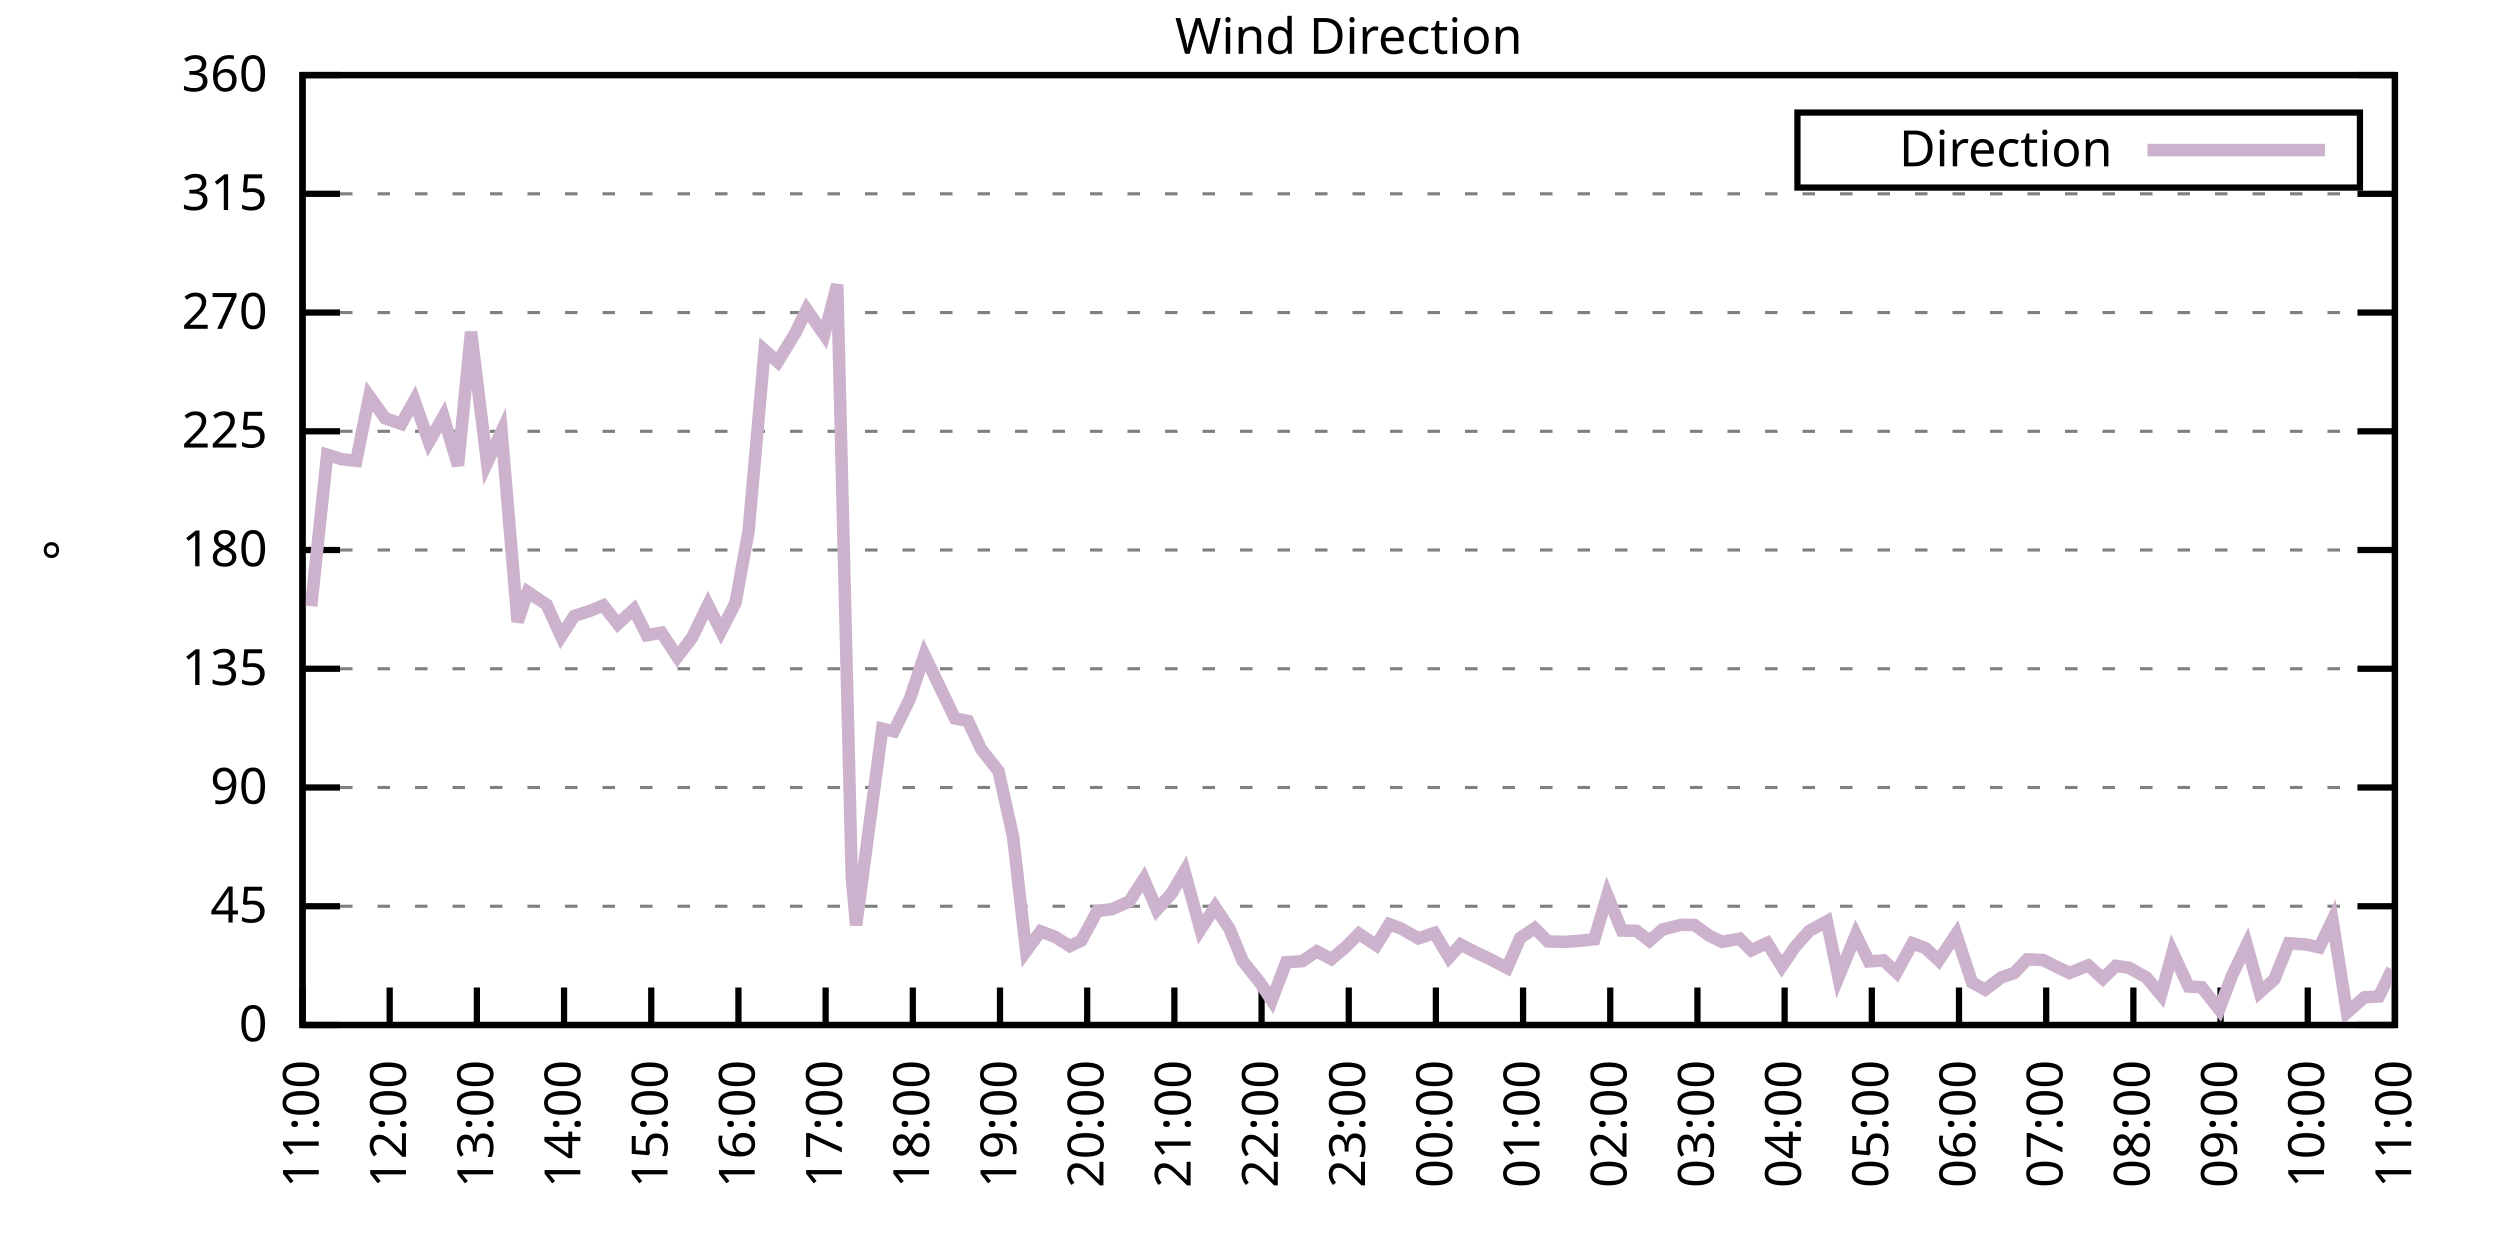
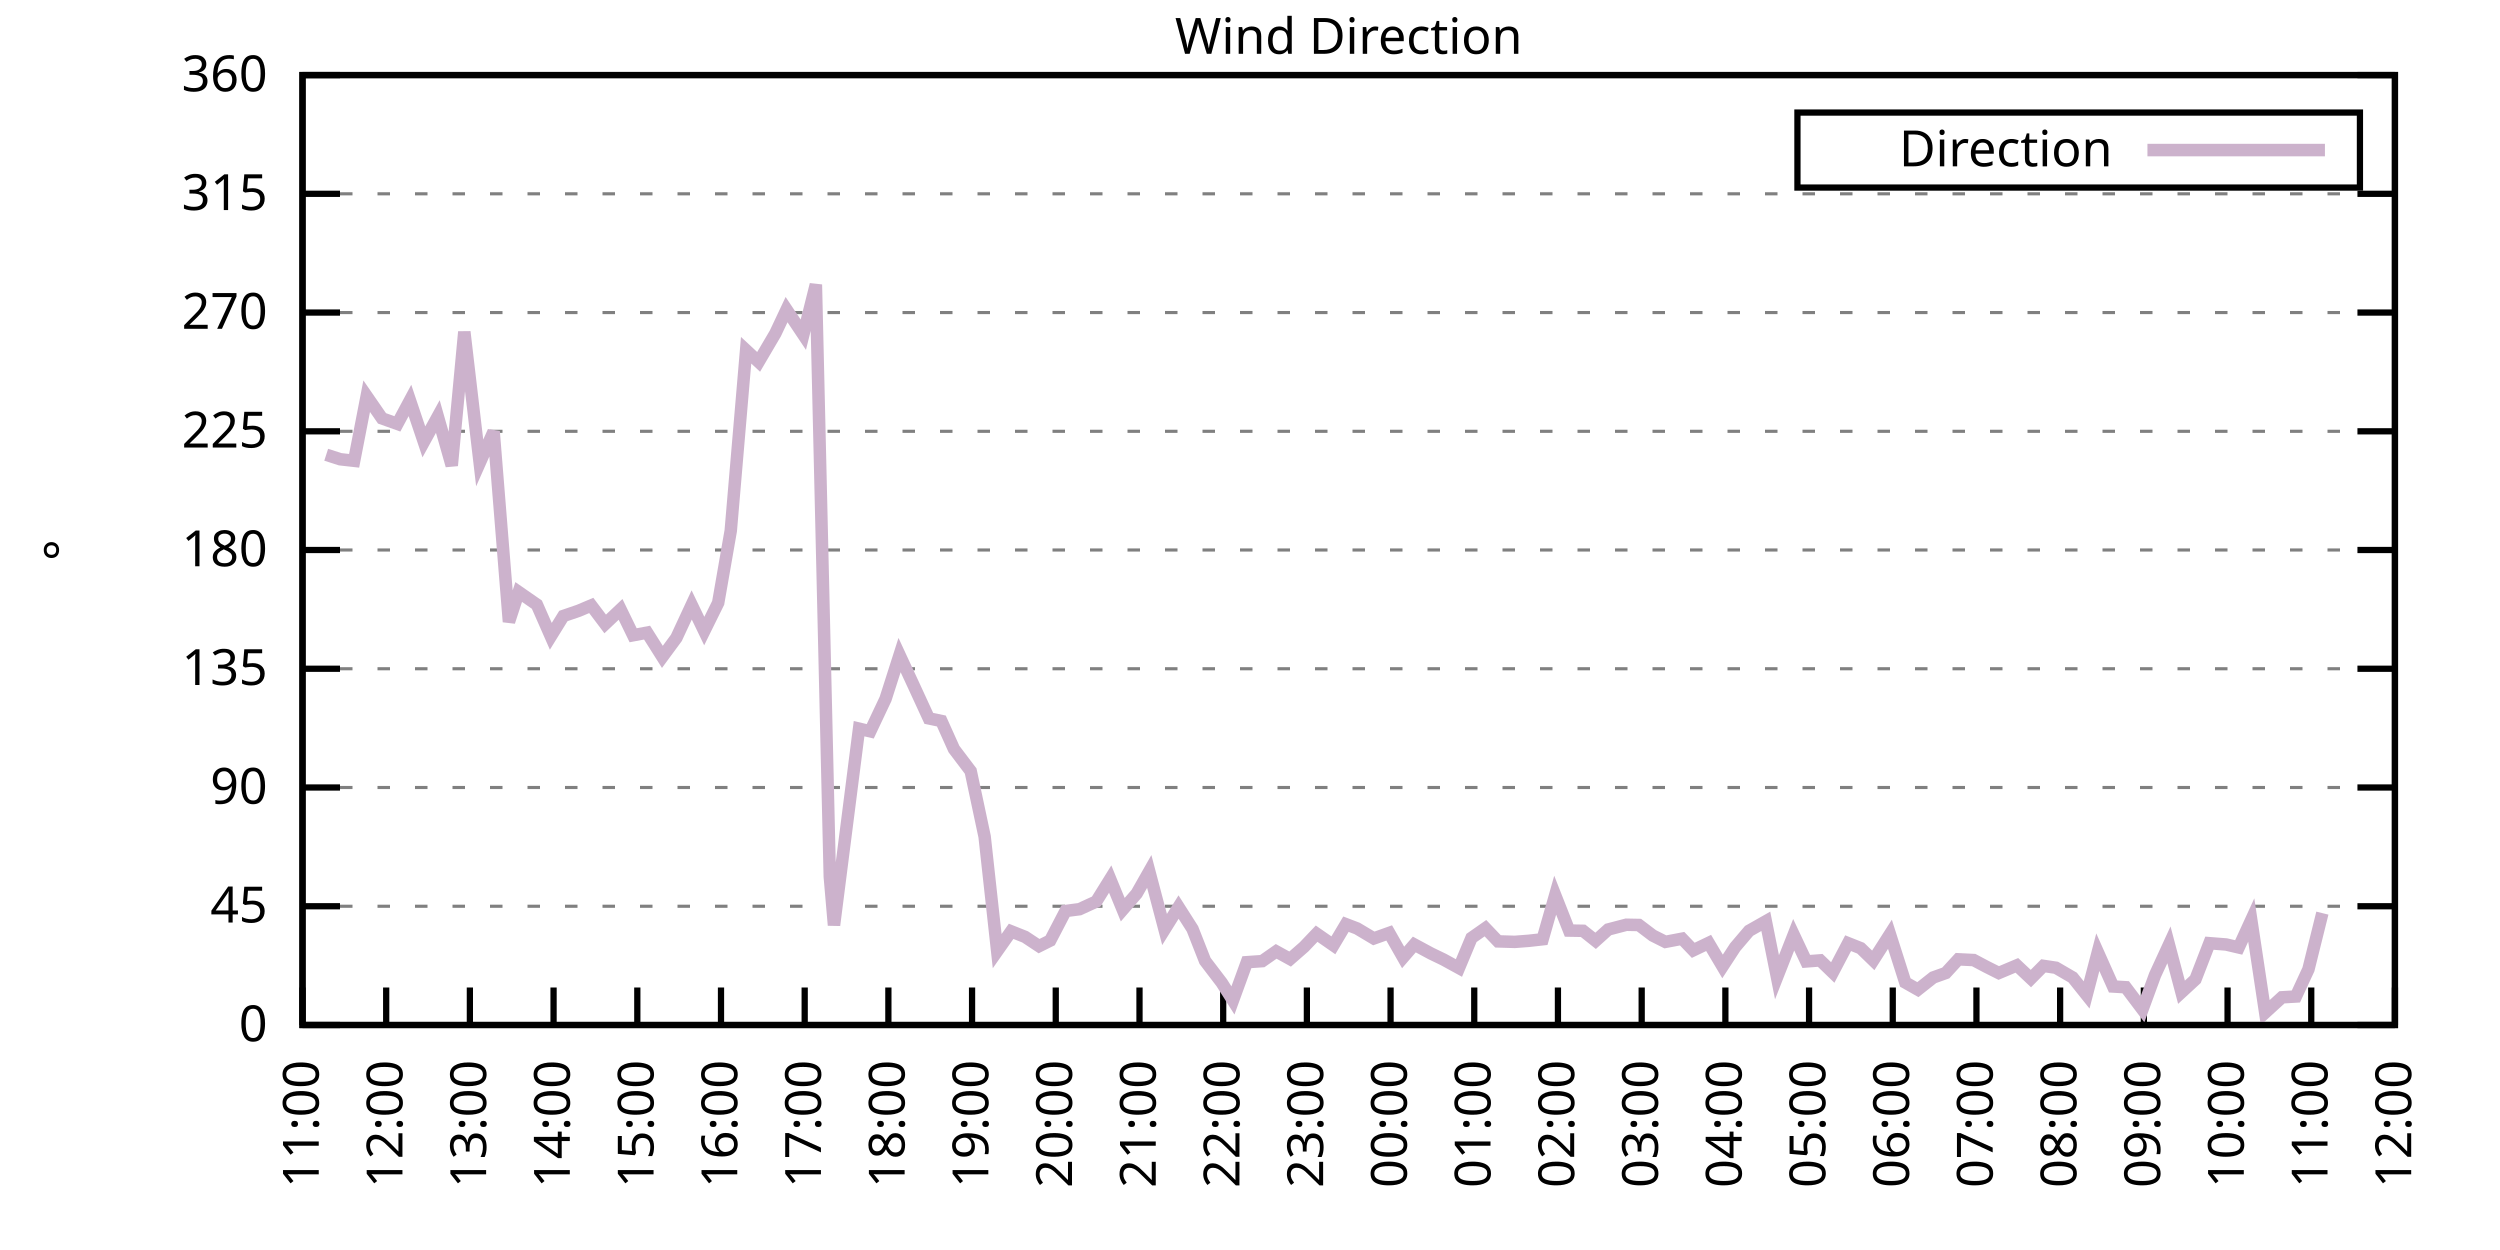
<svg xmlns="http://www.w3.org/2000/svg" xmlns:xlink="http://www.w3.org/1999/xlink" width="400" height="200" viewBox="0 0 400 200">
  <g id="gnuplot_canvas">
    <rect x="0" y="0" width="400" height="200" fill="none" />
    <defs>
      <circle id="gpDot" r="0.5" stroke-width="0.5" stroke="currentColor" />
      <path id="gpPt0" stroke-width="0.333" stroke="currentColor" d="M-1,0 h2 M0,-1 v2" />
      <path id="gpPt1" stroke-width="0.333" stroke="currentColor" d="M-1,-1 L1,1 M1,-1 L-1,1" />
      <path id="gpPt2" stroke-width="0.333" stroke="currentColor" d="M-1,0 L1,0 M0,-1 L0,1 M-1,-1 L1,1 M-1,1 L1,-1" />
      <rect id="gpPt3" stroke-width="0.333" stroke="currentColor" x="-1" y="-1" width="2" height="2" />
      <rect id="gpPt4" stroke-width="0.333" stroke="currentColor" fill="currentColor" x="-1" y="-1" width="2" height="2" />
      <circle id="gpPt5" stroke-width="0.333" stroke="currentColor" cx="0" cy="0" r="1" />
      <use xlink:href="#gpPt5" id="gpPt6" fill="currentColor" stroke="none" />
      <path id="gpPt7" stroke-width="0.333" stroke="currentColor" d="M0,-1.33 L-1.33,0.67 L1.33,0.67 z" />
      <use xlink:href="#gpPt7" id="gpPt8" fill="currentColor" stroke="none" />
      <use xlink:href="#gpPt7" id="gpPt9" stroke="currentColor" transform="rotate(180)" />
      <use xlink:href="#gpPt9" id="gpPt10" fill="currentColor" stroke="none" />
      <use xlink:href="#gpPt3" id="gpPt11" stroke="currentColor" transform="rotate(45)" />
      <use xlink:href="#gpPt11" id="gpPt12" fill="currentColor" stroke="none" />
      <path id="gpPt13" stroke-width="0.333" stroke="currentColor" d="M0,1.330 L1.265,0.411 L0.782,-1.067 L-0.782,-1.076 L-1.265,0.411 z" />
      <use xlink:href="#gpPt13" id="gpPt14" fill="currentColor" stroke="none" />
      <filter id="textbox" filterUnits="objectBoundingBox" x="0" y="0" height="1" width="1">
        <feFlood flood-color="white" flood-opacity="1" result="bgnd" />
        <feComposite in="SourceGraphic" in2="bgnd" operator="atop" />
      </filter>
      <filter id="greybox" filterUnits="objectBoundingBox" x="0" y="0" height="1" width="1">
        <feFlood flood-color="lightgrey" flood-opacity="1" result="grey" />
        <feComposite in="SourceGraphic" in2="grey" operator="atop" />
      </filter>
    </defs>
    <g fill="none" color="white" stroke="currentColor" stroke-width="1.00" stroke-linecap="butt" stroke-linejoin="miter">
</g>
    <g fill="none" color="black" stroke="currentColor" stroke-width="1.00" stroke-linecap="butt" stroke-linejoin="miter">
      <g stroke="none" shape-rendering="crispEdges">
        <polygon fill="rgb(255, 255, 255)" points="48.40,164.00 383.18,164.00 383.18,12.02 48.40,12.02 " />
      </g>
    </g>
    <g fill="none" color="black" stroke="currentColor" stroke-width="1.00" stroke-linecap="butt" stroke-linejoin="miter">
</g>
    <g fill="none" color="black" stroke="black" stroke-width="0.50" stroke-linecap="butt" stroke-linejoin="miter">
</g>
    <g fill="none" color="gray" stroke="currentColor" stroke-width="0.50" stroke-linecap="butt" stroke-linejoin="miter">
      <path stroke="gray" stroke-dasharray="2,4" class="gridline" d="M48.40,164.00 L383.19,164.00  " />
    </g>
    <g fill="none" color="gray" stroke="gray" stroke-width="1.00" stroke-linecap="butt" stroke-linejoin="miter">
</g>
    <g fill="none" color="black" stroke="currentColor" stroke-width="1.00" stroke-linecap="butt" stroke-linejoin="miter">
      <path stroke="black" d="M48.40,164.00 L54.40,164.00 M383.19,164.00 L377.19,164.00  " />
      <g transform="translate(42.80,166.60)" stroke="none" fill="black" font-family="Sans" font-size="8.00" text-anchor="end">
        <text>
          <tspan font-family="Sans"> 0</tspan>
        </text>
      </g>
    </g>
    <g fill="none" color="black" stroke="currentColor" stroke-width="1.00" stroke-linecap="butt" stroke-linejoin="miter">
</g>
    <g fill="none" color="black" stroke="black" stroke-width="0.50" stroke-linecap="butt" stroke-linejoin="miter">
</g>
    <g fill="none" color="gray" stroke="currentColor" stroke-width="0.50" stroke-linecap="butt" stroke-linejoin="miter">
      <path stroke="gray" stroke-dasharray="2,4" class="gridline" d="M48.40,145.00 L383.19,145.00  " />
    </g>
    <g fill="none" color="gray" stroke="gray" stroke-width="1.00" stroke-linecap="butt" stroke-linejoin="miter">
</g>
    <g fill="none" color="black" stroke="currentColor" stroke-width="1.00" stroke-linecap="butt" stroke-linejoin="miter">
      <path stroke="black" d="M48.40,145.00 L54.40,145.00 M383.19,145.00 L377.19,145.00  " />
      <g transform="translate(42.80,147.60)" stroke="none" fill="black" font-family="Sans" font-size="8.00" text-anchor="end">
        <text>
          <tspan font-family="Sans"> 45</tspan>
        </text>
      </g>
    </g>
    <g fill="none" color="black" stroke="currentColor" stroke-width="1.00" stroke-linecap="butt" stroke-linejoin="miter">
</g>
    <g fill="none" color="black" stroke="black" stroke-width="0.50" stroke-linecap="butt" stroke-linejoin="miter">
</g>
    <g fill="none" color="gray" stroke="currentColor" stroke-width="0.50" stroke-linecap="butt" stroke-linejoin="miter">
      <path stroke="gray" stroke-dasharray="2,4" class="gridline" d="M48.40,126.00 L383.19,126.00  " />
    </g>
    <g fill="none" color="gray" stroke="gray" stroke-width="1.00" stroke-linecap="butt" stroke-linejoin="miter">
</g>
    <g fill="none" color="black" stroke="currentColor" stroke-width="1.00" stroke-linecap="butt" stroke-linejoin="miter">
      <path stroke="black" d="M48.40,126.00 L54.40,126.00 M383.19,126.00 L377.19,126.00  " />
      <g transform="translate(42.80,128.60)" stroke="none" fill="black" font-family="Sans" font-size="8.00" text-anchor="end">
        <text>
          <tspan font-family="Sans"> 90</tspan>
        </text>
      </g>
    </g>
    <g fill="none" color="black" stroke="currentColor" stroke-width="1.00" stroke-linecap="butt" stroke-linejoin="miter">
</g>
    <g fill="none" color="black" stroke="black" stroke-width="0.50" stroke-linecap="butt" stroke-linejoin="miter">
</g>
    <g fill="none" color="gray" stroke="currentColor" stroke-width="0.50" stroke-linecap="butt" stroke-linejoin="miter">
      <path stroke="gray" stroke-dasharray="2,4" class="gridline" d="M48.40,107.00 L383.19,107.00  " />
    </g>
    <g fill="none" color="gray" stroke="gray" stroke-width="1.00" stroke-linecap="butt" stroke-linejoin="miter">
</g>
    <g fill="none" color="black" stroke="currentColor" stroke-width="1.00" stroke-linecap="butt" stroke-linejoin="miter">
      <path stroke="black" d="M48.40,107.00 L54.40,107.00 M383.19,107.00 L377.19,107.00  " />
      <g transform="translate(42.80,109.60)" stroke="none" fill="black" font-family="Sans" font-size="8.00" text-anchor="end">
        <text>
          <tspan font-family="Sans"> 135</tspan>
        </text>
      </g>
    </g>
    <g fill="none" color="black" stroke="currentColor" stroke-width="1.00" stroke-linecap="butt" stroke-linejoin="miter">
</g>
    <g fill="none" color="black" stroke="black" stroke-width="0.50" stroke-linecap="butt" stroke-linejoin="miter">
</g>
    <g fill="none" color="gray" stroke="currentColor" stroke-width="0.50" stroke-linecap="butt" stroke-linejoin="miter">
      <path stroke="gray" stroke-dasharray="2,4" class="gridline" d="M48.40,88.00 L383.19,88.00  " />
    </g>
    <g fill="none" color="gray" stroke="gray" stroke-width="1.00" stroke-linecap="butt" stroke-linejoin="miter">
</g>
    <g fill="none" color="black" stroke="currentColor" stroke-width="1.00" stroke-linecap="butt" stroke-linejoin="miter">
      <path stroke="black" d="M48.40,88.00 L54.40,88.00 M383.19,88.00 L377.19,88.00  " />
      <g transform="translate(42.80,90.60)" stroke="none" fill="black" font-family="Sans" font-size="8.00" text-anchor="end">
        <text>
          <tspan font-family="Sans"> 180</tspan>
        </text>
      </g>
    </g>
    <g fill="none" color="black" stroke="currentColor" stroke-width="1.00" stroke-linecap="butt" stroke-linejoin="miter">
</g>
    <g fill="none" color="black" stroke="black" stroke-width="0.50" stroke-linecap="butt" stroke-linejoin="miter">
</g>
    <g fill="none" color="gray" stroke="currentColor" stroke-width="0.50" stroke-linecap="butt" stroke-linejoin="miter">
      <path stroke="gray" stroke-dasharray="2,4" class="gridline" d="M48.40,69.01 L383.19,69.01  " />
    </g>
    <g fill="none" color="gray" stroke="gray" stroke-width="1.00" stroke-linecap="butt" stroke-linejoin="miter">
</g>
    <g fill="none" color="black" stroke="currentColor" stroke-width="1.00" stroke-linecap="butt" stroke-linejoin="miter">
      <path stroke="black" d="M48.40,69.01 L54.40,69.01 M383.19,69.01 L377.19,69.01  " />
      <g transform="translate(42.80,71.61)" stroke="none" fill="black" font-family="Sans" font-size="8.00" text-anchor="end">
        <text>
          <tspan font-family="Sans"> 225</tspan>
        </text>
      </g>
    </g>
    <g fill="none" color="black" stroke="currentColor" stroke-width="1.00" stroke-linecap="butt" stroke-linejoin="miter">
</g>
    <g fill="none" color="black" stroke="black" stroke-width="0.50" stroke-linecap="butt" stroke-linejoin="miter">
</g>
    <g fill="none" color="gray" stroke="currentColor" stroke-width="0.50" stroke-linecap="butt" stroke-linejoin="miter">
      <path stroke="gray" stroke-dasharray="2,4" class="gridline" d="M48.40,50.01 L383.19,50.01  " />
    </g>
    <g fill="none" color="gray" stroke="gray" stroke-width="1.00" stroke-linecap="butt" stroke-linejoin="miter">
</g>
    <g fill="none" color="black" stroke="currentColor" stroke-width="1.00" stroke-linecap="butt" stroke-linejoin="miter">
      <path stroke="black" d="M48.40,50.01 L54.40,50.01 M383.19,50.01 L377.19,50.01  " />
      <g transform="translate(42.80,52.61)" stroke="none" fill="black" font-family="Sans" font-size="8.00" text-anchor="end">
        <text>
          <tspan font-family="Sans"> 270</tspan>
        </text>
      </g>
    </g>
    <g fill="none" color="black" stroke="currentColor" stroke-width="1.00" stroke-linecap="butt" stroke-linejoin="miter">
</g>
    <g fill="none" color="black" stroke="black" stroke-width="0.50" stroke-linecap="butt" stroke-linejoin="miter">
</g>
    <g fill="none" color="gray" stroke="currentColor" stroke-width="0.50" stroke-linecap="butt" stroke-linejoin="miter">
      <path stroke="gray" stroke-dasharray="2,4" class="gridline" d="M48.40,31.01 L383.19,31.01  " />
    </g>
    <g fill="none" color="gray" stroke="gray" stroke-width="1.00" stroke-linecap="butt" stroke-linejoin="miter">
</g>
    <g fill="none" color="black" stroke="currentColor" stroke-width="1.00" stroke-linecap="butt" stroke-linejoin="miter">
      <path stroke="black" d="M48.40,31.01 L54.40,31.01 M383.19,31.01 L377.19,31.01  " />
      <g transform="translate(42.80,33.61)" stroke="none" fill="black" font-family="Sans" font-size="8.00" text-anchor="end">
        <text>
          <tspan font-family="Sans"> 315</tspan>
        </text>
      </g>
    </g>
    <g fill="none" color="black" stroke="currentColor" stroke-width="1.00" stroke-linecap="butt" stroke-linejoin="miter">
</g>
    <g fill="none" color="black" stroke="black" stroke-width="0.50" stroke-linecap="butt" stroke-linejoin="miter">
</g>
    <g fill="none" color="gray" stroke="currentColor" stroke-width="0.50" stroke-linecap="butt" stroke-linejoin="miter">
      <path stroke="gray" stroke-dasharray="2,4" class="gridline" d="M48.40,12.01 L383.19,12.01  " />
    </g>
    <g fill="none" color="gray" stroke="gray" stroke-width="1.00" stroke-linecap="butt" stroke-linejoin="miter">
</g>
    <g fill="none" color="black" stroke="currentColor" stroke-width="1.00" stroke-linecap="butt" stroke-linejoin="miter">
      <path stroke="black" d="M48.40,12.01 L54.40,12.01 M383.19,12.01 L377.19,12.01  " />
      <g transform="translate(42.80,14.61)" stroke="none" fill="black" font-family="Sans" font-size="8.00" text-anchor="end">
        <text>
          <tspan font-family="Sans"> 360</tspan>
        </text>
      </g>
    </g>
    <g fill="none" color="black" stroke="currentColor" stroke-width="1.00" stroke-linecap="butt" stroke-linejoin="miter">
      <path stroke="black" d="M48.40,164.00 L48.40,158.00  " />
      <g transform="translate(51.00,169.60) rotate(270.00)" stroke="none" fill="black" font-family="Sans" font-size="8.00" text-anchor="end">
        <text>
          <tspan font-family="Sans">11:00</tspan>
        </text>
      </g>
    </g>
    <g fill="none" color="black" stroke="currentColor" stroke-width="1.00" stroke-linecap="butt" stroke-linejoin="miter">
-       <path stroke="black" d="M62.35,164.00 L62.35,158.00  " />
-       <g transform="translate(64.95,169.60) rotate(270.00)" stroke="none" fill="black" font-family="Sans" font-size="8.00" text-anchor="end">
+       <path stroke="black" d="M61.79,164.00 L61.79,158.00  " />
+       <g transform="translate(64.39,169.60) rotate(270.00)" stroke="none" fill="black" font-family="Sans" font-size="8.00" text-anchor="end">
        <text>
          <tspan font-family="Sans">12:00</tspan>
        </text>
      </g>
    </g>
    <g fill="none" color="black" stroke="currentColor" stroke-width="1.00" stroke-linecap="butt" stroke-linejoin="miter">
-       <path stroke="black" d="M76.30,164.00 L76.30,158.00  " />
-       <g transform="translate(78.90,169.60) rotate(270.00)" stroke="none" fill="black" font-family="Sans" font-size="8.00" text-anchor="end">
+       <path stroke="black" d="M75.18,164.00 L75.18,158.00  " />
+       <g transform="translate(77.78,169.60) rotate(270.00)" stroke="none" fill="black" font-family="Sans" font-size="8.00" text-anchor="end">
        <text>
          <tspan font-family="Sans">13:00</tspan>
        </text>
      </g>
    </g>
    <g fill="none" color="black" stroke="currentColor" stroke-width="1.00" stroke-linecap="butt" stroke-linejoin="miter">
-       <path stroke="black" d="M90.25,164.00 L90.25,158.00  " />
-       <g transform="translate(92.85,169.60) rotate(270.00)" stroke="none" fill="black" font-family="Sans" font-size="8.00" text-anchor="end">
+       <path stroke="black" d="M88.57,164.00 L88.57,158.00  " />
+       <g transform="translate(91.17,169.60) rotate(270.00)" stroke="none" fill="black" font-family="Sans" font-size="8.00" text-anchor="end">
        <text>
          <tspan font-family="Sans">14:00</tspan>
        </text>
      </g>
    </g>
    <g fill="none" color="black" stroke="currentColor" stroke-width="1.00" stroke-linecap="butt" stroke-linejoin="miter">
-       <path stroke="black" d="M104.20,164.00 L104.20,158.00  " />
-       <g transform="translate(106.80,169.60) rotate(270.00)" stroke="none" fill="black" font-family="Sans" font-size="8.00" text-anchor="end">
+       <path stroke="black" d="M101.97,164.00 L101.97,158.00  " />
+       <g transform="translate(104.57,169.60) rotate(270.00)" stroke="none" fill="black" font-family="Sans" font-size="8.00" text-anchor="end">
        <text>
          <tspan font-family="Sans">15:00</tspan>
        </text>
      </g>
    </g>
    <g fill="none" color="black" stroke="currentColor" stroke-width="1.00" stroke-linecap="butt" stroke-linejoin="miter">
-       <path stroke="black" d="M118.15,164.00 L118.15,158.00  " />
-       <g transform="translate(120.75,169.60) rotate(270.00)" stroke="none" fill="black" font-family="Sans" font-size="8.00" text-anchor="end">
+       <path stroke="black" d="M115.36,164.00 L115.36,158.00  " />
+       <g transform="translate(117.96,169.60) rotate(270.00)" stroke="none" fill="black" font-family="Sans" font-size="8.00" text-anchor="end">
        <text>
          <tspan font-family="Sans">16:00</tspan>
        </text>
      </g>
    </g>
    <g fill="none" color="black" stroke="currentColor" stroke-width="1.00" stroke-linecap="butt" stroke-linejoin="miter">
-       <path stroke="black" d="M132.10,164.00 L132.10,158.00  " />
-       <g transform="translate(134.70,169.60) rotate(270.00)" stroke="none" fill="black" font-family="Sans" font-size="8.00" text-anchor="end">
+       <path stroke="black" d="M128.75,164.00 L128.75,158.00  " />
+       <g transform="translate(131.35,169.60) rotate(270.00)" stroke="none" fill="black" font-family="Sans" font-size="8.00" text-anchor="end">
        <text>
          <tspan font-family="Sans">17:00</tspan>
        </text>
      </g>
    </g>
    <g fill="none" color="black" stroke="currentColor" stroke-width="1.00" stroke-linecap="butt" stroke-linejoin="miter">
-       <path stroke="black" d="M146.05,164.00 L146.05,158.00  " />
-       <g transform="translate(148.65,169.60) rotate(270.00)" stroke="none" fill="black" font-family="Sans" font-size="8.00" text-anchor="end">
+       <path stroke="black" d="M142.14,164.00 L142.14,158.00  " />
+       <g transform="translate(144.74,169.60) rotate(270.00)" stroke="none" fill="black" font-family="Sans" font-size="8.00" text-anchor="end">
        <text>
          <tspan font-family="Sans">18:00</tspan>
        </text>
      </g>
    </g>
    <g fill="none" color="black" stroke="currentColor" stroke-width="1.00" stroke-linecap="butt" stroke-linejoin="miter">
-       <path stroke="black" d="M160.00,164.00 L160.00,158.00  " />
-       <g transform="translate(162.60,169.60) rotate(270.00)" stroke="none" fill="black" font-family="Sans" font-size="8.00" text-anchor="end">
+       <path stroke="black" d="M155.53,164.00 L155.53,158.00  " />
+       <g transform="translate(158.13,169.60) rotate(270.00)" stroke="none" fill="black" font-family="Sans" font-size="8.00" text-anchor="end">
        <text>
          <tspan font-family="Sans">19:00</tspan>
        </text>
      </g>
    </g>
    <g fill="none" color="black" stroke="currentColor" stroke-width="1.00" stroke-linecap="butt" stroke-linejoin="miter">
-       <path stroke="black" d="M173.95,164.00 L173.95,158.00  " />
-       <g transform="translate(176.55,169.60) rotate(270.00)" stroke="none" fill="black" font-family="Sans" font-size="8.00" text-anchor="end">
+       <path stroke="black" d="M168.92,164.00 L168.92,158.00  " />
+       <g transform="translate(171.52,169.60) rotate(270.00)" stroke="none" fill="black" font-family="Sans" font-size="8.00" text-anchor="end">
        <text>
          <tspan font-family="Sans">20:00</tspan>
        </text>
      </g>
    </g>
    <g fill="none" color="black" stroke="currentColor" stroke-width="1.00" stroke-linecap="butt" stroke-linejoin="miter">
-       <path stroke="black" d="M187.90,164.00 L187.90,158.00  " />
-       <g transform="translate(190.50,169.60) rotate(270.00)" stroke="none" fill="black" font-family="Sans" font-size="8.00" text-anchor="end">
+       <path stroke="black" d="M182.32,164.00 L182.32,158.00  " />
+       <g transform="translate(184.92,169.60) rotate(270.00)" stroke="none" fill="black" font-family="Sans" font-size="8.00" text-anchor="end">
        <text>
          <tspan font-family="Sans">21:00</tspan>
        </text>
      </g>
    </g>
    <g fill="none" color="black" stroke="currentColor" stroke-width="1.00" stroke-linecap="butt" stroke-linejoin="miter">
-       <path stroke="black" d="M201.85,164.00 L201.85,158.00  " />
-       <g transform="translate(204.45,169.60) rotate(270.00)" stroke="none" fill="black" font-family="Sans" font-size="8.00" text-anchor="end">
+       <path stroke="black" d="M195.71,164.00 L195.71,158.00  " />
+       <g transform="translate(198.31,169.60) rotate(270.00)" stroke="none" fill="black" font-family="Sans" font-size="8.00" text-anchor="end">
        <text>
          <tspan font-family="Sans">22:00</tspan>
        </text>
      </g>
    </g>
    <g fill="none" color="black" stroke="currentColor" stroke-width="1.00" stroke-linecap="butt" stroke-linejoin="miter">
-       <path stroke="black" d="M215.80,164.00 L215.80,158.00  " />
-       <g transform="translate(218.40,169.60) rotate(270.00)" stroke="none" fill="black" font-family="Sans" font-size="8.00" text-anchor="end">
+       <path stroke="black" d="M209.10,164.00 L209.10,158.00  " />
+       <g transform="translate(211.70,169.60) rotate(270.00)" stroke="none" fill="black" font-family="Sans" font-size="8.00" text-anchor="end">
        <text>
          <tspan font-family="Sans">23:00</tspan>
        </text>
      </g>
    </g>
    <g fill="none" color="black" stroke="currentColor" stroke-width="1.00" stroke-linecap="butt" stroke-linejoin="miter">
-       <path stroke="black" d="M229.74,164.00 L229.74,158.00  " />
-       <g transform="translate(232.34,169.60) rotate(270.00)" stroke="none" fill="black" font-family="Sans" font-size="8.00" text-anchor="end">
+       <path stroke="black" d="M222.49,164.00 L222.49,158.00  " />
+       <g transform="translate(225.09,169.60) rotate(270.00)" stroke="none" fill="black" font-family="Sans" font-size="8.00" text-anchor="end">
        <text>
          <tspan font-family="Sans">00:00</tspan>
        </text>
      </g>
    </g>
    <g fill="none" color="black" stroke="currentColor" stroke-width="1.00" stroke-linecap="butt" stroke-linejoin="miter">
-       <path stroke="black" d="M243.69,164.00 L243.69,158.00  " />
-       <g transform="translate(246.29,169.60) rotate(270.00)" stroke="none" fill="black" font-family="Sans" font-size="8.00" text-anchor="end">
+       <path stroke="black" d="M235.88,164.00 L235.88,158.00  " />
+       <g transform="translate(238.48,169.60) rotate(270.00)" stroke="none" fill="black" font-family="Sans" font-size="8.00" text-anchor="end">
        <text>
          <tspan font-family="Sans">01:00</tspan>
        </text>
      </g>
    </g>
    <g fill="none" color="black" stroke="currentColor" stroke-width="1.00" stroke-linecap="butt" stroke-linejoin="miter">
-       <path stroke="black" d="M257.64,164.00 L257.64,158.00  " />
-       <g transform="translate(260.24,169.60) rotate(270.00)" stroke="none" fill="black" font-family="Sans" font-size="8.00" text-anchor="end">
+       <path stroke="black" d="M249.27,164.00 L249.27,158.00  " />
+       <g transform="translate(251.87,169.60) rotate(270.00)" stroke="none" fill="black" font-family="Sans" font-size="8.00" text-anchor="end">
        <text>
          <tspan font-family="Sans">02:00</tspan>
        </text>
      </g>
    </g>
    <g fill="none" color="black" stroke="currentColor" stroke-width="1.00" stroke-linecap="butt" stroke-linejoin="miter">
-       <path stroke="black" d="M271.59,164.00 L271.59,158.00  " />
-       <g transform="translate(274.19,169.60) rotate(270.00)" stroke="none" fill="black" font-family="Sans" font-size="8.00" text-anchor="end">
+       <path stroke="black" d="M262.67,164.00 L262.67,158.00  " />
+       <g transform="translate(265.27,169.60) rotate(270.00)" stroke="none" fill="black" font-family="Sans" font-size="8.00" text-anchor="end">
        <text>
          <tspan font-family="Sans">03:00</tspan>
        </text>
      </g>
    </g>
    <g fill="none" color="black" stroke="currentColor" stroke-width="1.00" stroke-linecap="butt" stroke-linejoin="miter">
-       <path stroke="black" d="M285.54,164.00 L285.54,158.00  " />
-       <g transform="translate(288.14,169.60) rotate(270.00)" stroke="none" fill="black" font-family="Sans" font-size="8.00" text-anchor="end">
+       <path stroke="black" d="M276.06,164.00 L276.06,158.00  " />
+       <g transform="translate(278.66,169.60) rotate(270.00)" stroke="none" fill="black" font-family="Sans" font-size="8.00" text-anchor="end">
        <text>
          <tspan font-family="Sans">04:00</tspan>
        </text>
      </g>
    </g>
    <g fill="none" color="black" stroke="currentColor" stroke-width="1.00" stroke-linecap="butt" stroke-linejoin="miter">
-       <path stroke="black" d="M299.49,164.00 L299.49,158.00  " />
-       <g transform="translate(302.09,169.60) rotate(270.00)" stroke="none" fill="black" font-family="Sans" font-size="8.00" text-anchor="end">
+       <path stroke="black" d="M289.45,164.00 L289.45,158.00  " />
+       <g transform="translate(292.05,169.60) rotate(270.00)" stroke="none" fill="black" font-family="Sans" font-size="8.00" text-anchor="end">
        <text>
          <tspan font-family="Sans">05:00</tspan>
        </text>
      </g>
    </g>
    <g fill="none" color="black" stroke="currentColor" stroke-width="1.00" stroke-linecap="butt" stroke-linejoin="miter">
-       <path stroke="black" d="M313.44,164.00 L313.44,158.00  " />
-       <g transform="translate(316.04,169.60) rotate(270.00)" stroke="none" fill="black" font-family="Sans" font-size="8.00" text-anchor="end">
+       <path stroke="black" d="M302.84,164.00 L302.84,158.00  " />
+       <g transform="translate(305.44,169.60) rotate(270.00)" stroke="none" fill="black" font-family="Sans" font-size="8.00" text-anchor="end">
        <text>
          <tspan font-family="Sans">06:00</tspan>
        </text>
      </g>
    </g>
    <g fill="none" color="black" stroke="currentColor" stroke-width="1.00" stroke-linecap="butt" stroke-linejoin="miter">
-       <path stroke="black" d="M327.39,164.00 L327.39,158.00  " />
-       <g transform="translate(329.99,169.60) rotate(270.00)" stroke="none" fill="black" font-family="Sans" font-size="8.00" text-anchor="end">
+       <path stroke="black" d="M316.23,164.00 L316.23,158.00  " />
+       <g transform="translate(318.83,169.60) rotate(270.00)" stroke="none" fill="black" font-family="Sans" font-size="8.00" text-anchor="end">
        <text>
          <tspan font-family="Sans">07:00</tspan>
        </text>
      </g>
    </g>
    <g fill="none" color="black" stroke="currentColor" stroke-width="1.00" stroke-linecap="butt" stroke-linejoin="miter">
-       <path stroke="black" d="M341.34,164.00 L341.34,158.00  " />
-       <g transform="translate(343.94,169.60) rotate(270.00)" stroke="none" fill="black" font-family="Sans" font-size="8.00" text-anchor="end">
+       <path stroke="black" d="M329.62,164.00 L329.62,158.00  " />
+       <g transform="translate(332.22,169.60) rotate(270.00)" stroke="none" fill="black" font-family="Sans" font-size="8.00" text-anchor="end">
        <text>
          <tspan font-family="Sans">08:00</tspan>
        </text>
      </g>
    </g>
    <g fill="none" color="black" stroke="currentColor" stroke-width="1.00" stroke-linecap="butt" stroke-linejoin="miter">
-       <path stroke="black" d="M355.29,164.00 L355.29,158.00  " />
-       <g transform="translate(357.89,169.60) rotate(270.00)" stroke="none" fill="black" font-family="Sans" font-size="8.00" text-anchor="end">
+       <path stroke="black" d="M343.02,164.00 L343.02,158.00  " />
+       <g transform="translate(345.62,169.60) rotate(270.00)" stroke="none" fill="black" font-family="Sans" font-size="8.00" text-anchor="end">
        <text>
          <tspan font-family="Sans">09:00</tspan>
        </text>
      </g>
    </g>
    <g fill="none" color="black" stroke="currentColor" stroke-width="1.00" stroke-linecap="butt" stroke-linejoin="miter">
-       <path stroke="black" d="M369.24,164.00 L369.24,158.00  " />
-       <g transform="translate(371.84,169.60) rotate(270.00)" stroke="none" fill="black" font-family="Sans" font-size="8.00" text-anchor="end">
+       <path stroke="black" d="M356.41,164.00 L356.41,158.00  " />
+       <g transform="translate(359.01,169.60) rotate(270.00)" stroke="none" fill="black" font-family="Sans" font-size="8.00" text-anchor="end">
        <text>
          <tspan font-family="Sans">10:00</tspan>
+         </text>
+       </g>
+     </g>
+     <g fill="none" color="black" stroke="currentColor" stroke-width="1.00" stroke-linecap="butt" stroke-linejoin="miter">
+       <path stroke="black" d="M369.80,164.00 L369.80,158.00  " />
+       <g transform="translate(372.40,169.60) rotate(270.00)" stroke="none" fill="black" font-family="Sans" font-size="8.00" text-anchor="end">
+         <text>
+           <tspan font-family="Sans">11:00</tspan>
        </text>
      </g>
    </g>
    <g fill="none" color="black" stroke="currentColor" stroke-width="1.00" stroke-linecap="butt" stroke-linejoin="miter">
      <path stroke="black" d="M383.19,164.00 L383.19,158.00  " />
      <g transform="translate(385.79,169.60) rotate(270.00)" stroke="none" fill="black" font-family="Sans" font-size="8.00" text-anchor="end">
        <text>
-           <tspan font-family="Sans">11:00</tspan>
+           <tspan font-family="Sans">12:00</tspan>
        </text>
      </g>
    </g>
    <g fill="none" color="black" stroke="currentColor" stroke-width="1.00" stroke-linecap="butt" stroke-linejoin="miter">
</g>
    <g fill="none" color="black" stroke="currentColor" stroke-width="1.00" stroke-linecap="butt" stroke-linejoin="miter">
      <path stroke="black" d="M48.40,12.01 L48.40,164.00 L383.19,164.00 L383.19,12.01 L48.40,12.01 Z  " />
    </g>
    <g fill="none" color="black" stroke="currentColor" stroke-width="1.00" stroke-linecap="butt" stroke-linejoin="miter">
</g>
    <g fill="none" color="black" stroke="currentColor" stroke-width="1.00" stroke-linecap="butt" stroke-linejoin="miter">
      <path stroke="black" d="M287.59,30.01 L287.59,18.01 L377.59,18.01 L377.59,30.01 L287.59,30.01 Z  " />
    </g>
    <g id="Wind_direction_plot_1">
      <g fill="none" color="white" stroke="black" stroke-width="2.00" stroke-linecap="butt" stroke-linejoin="miter">
</g>
      <g fill="none" color="black" stroke="currentColor" stroke-width="2.00" stroke-linecap="butt" stroke-linejoin="miter">
        <g transform="translate(337.99,26.61)" stroke="none" fill="black" font-family="Sans" font-size="8.00" text-anchor="end">
          <text>
            <tspan font-family="Sans">Direction</tspan>
          </text>
        </g>
      </g>
      <g fill="none" color="black" stroke="currentColor" stroke-width="2.00" stroke-linecap="butt" stroke-linejoin="miter">
-         <path stroke="rgb(204, 178, 204)" d="M343.59,24.01 L371.99,24.01 M49.79,97.00 L52.35,72.76 L54.68,73.48 L57.00,73.73 L59.09,63.39 L61.65,66.94   L64.21,67.82 L66.30,64.07 L68.63,70.70 L70.95,66.64 L73.28,74.49 L75.37,53.09 L77.93,74.07 L80.25,69.05   L82.81,99.49 L84.44,94.72 L87.46,96.74 L89.78,101.81 L91.88,98.56 L94.43,97.72 L96.53,96.87 L98.85,99.83   L101.41,97.50 L103.50,101.64 L105.83,101.22 L108.38,105.10 L110.71,102.06 L113.27,96.79 L115.36,100.97 L117.68,96.45   L119.78,84.92 L122.33,56.04 L124.43,57.90 L127.22,53.34 L129.08,49.54 L131.87,53.55 L133.96,45.53 L136.28,140.27   L136.98,148.04 L141.16,116.59 L143.02,117.01 L145.58,111.82 L147.91,104.81 L150.23,109.62 L152.79,114.94 L154.88,115.36   L156.97,119.84 L159.76,123.38 L162.09,133.86 L164.18,152.18 L166.51,149.01 L168.83,149.90 L171.16,151.38 L173.02,150.49   L175.57,145.76 L177.90,145.47 L180.69,144.24 L183.01,140.65 L185.11,145.55 L187.43,142.97 L189.52,139.43 L192.08,148.72   L194.41,145.13 L196.73,148.63 L198.82,153.74 L201.61,157.24 L203.47,160.07 L205.80,153.95 L208.36,153.78 L210.68,152.22   L213.01,153.45 L215.33,151.50 L217.42,149.39 L220.21,151.25 L222.30,147.87 L224.16,148.55 L226.95,150.15 L229.51,149.27   L231.84,153.19 L233.70,151.12 L236.49,152.56 L238.58,153.53 L241.14,154.88 L243.23,150.07 L245.55,148.51 L247.65,150.62   L250.44,150.70 L252.76,150.53 L255.09,150.28 L257.18,143.23 L259.50,148.89 L261.83,148.93 L263.92,150.53 L266.01,148.72   L269.04,147.96 L271.13,148.00 L273.45,149.69 L275.55,150.70 L278.34,150.19 L280.20,152.05 L282.75,150.87 L285.08,154.63   L287.17,151.55 L289.50,148.93 L292.29,147.41 L294.15,156.36 L296.94,149.56 L299.03,153.83 L301.35,153.66 L303.44,155.60   L306.00,150.91 L308.09,151.71 L310.19,153.66 L312.98,149.48 L315.53,157.20 L317.63,158.34 L320.18,156.40 L322.28,155.68   L324.37,153.49 L326.93,153.61 L329.02,154.67 L331.11,155.68 L334.13,154.46 L336.46,156.57 L338.55,154.54 L340.64,154.84   L343.43,156.40 L345.76,159.19 L347.62,152.35 L350.18,157.84 L352.27,157.96 L355.06,161.51 L357.15,156.02 L359.48,151.17   L361.57,158.76 L363.89,156.70 L366.22,150.91 L369.01,151.12 L371.10,151.59 L373.19,147.20 L375.52,162.02 L378.31,159.57   L380.63,159.44 L382.73,155.09  " />
+         <path stroke="rgb(204, 178, 204)" d="M343.59,24.01 L371.99,24.01 M52.19,72.76 L54.43,73.48 L56.66,73.73 L58.67,63.39 L61.12,66.94 L63.58,67.82   L65.59,64.07 L67.82,70.70 L70.05,66.64 L72.28,74.49 L74.29,53.09 L76.75,74.07 L78.98,69.05 L81.43,99.49   L82.99,94.72 L85.90,96.74 L88.13,101.81 L90.14,98.56 L92.59,97.72 L94.60,96.87 L96.83,99.83 L99.29,97.50   L101.30,101.64 L103.53,101.22 L105.98,105.10 L108.22,102.06 L110.67,96.79 L112.68,100.97 L114.91,96.45 L116.92,84.92   L119.38,56.04 L121.38,57.90 L124.06,53.34 L125.85,49.54 L128.53,53.55 L130.54,45.53 L132.77,140.27 L133.44,148.04   L137.45,116.59 L139.24,117.01 L141.69,111.82 L143.93,104.81 L146.16,109.62 L148.61,114.94 L150.62,115.36 L152.63,119.84   L155.31,123.38 L157.54,133.86 L159.55,152.18 L161.78,149.01 L164.01,149.90 L166.25,151.38 L168.03,150.49 L170.49,145.76   L172.72,145.47 L175.40,144.24 L177.63,140.65 L179.64,145.55 L181.87,142.97 L183.88,139.43 L186.33,148.72 L188.57,145.13   L190.80,148.63 L192.81,153.74 L195.48,157.24 L197.27,160.07 L199.50,153.95 L201.96,153.78 L204.19,152.22 L206.42,153.45   L208.65,151.50 L210.66,149.39 L213.34,151.25 L215.35,147.87 L217.13,148.55 L219.81,150.15 L222.27,149.27 L224.50,153.19   L226.29,151.12 L228.96,152.56 L230.97,153.53 L233.43,154.88 L235.44,150.07 L237.67,148.51 L239.68,150.62 L242.36,150.70   L244.59,150.53 L246.82,150.28 L248.83,143.23 L251.06,148.89 L253.29,148.93 L255.30,150.53 L257.31,148.72 L260.21,147.96   L262.22,148.00 L264.45,149.69 L266.46,150.70 L269.14,150.19 L270.92,152.05 L273.38,150.87 L275.61,154.63 L277.62,151.55   L279.85,148.93 L282.53,147.41 L284.32,156.36 L286.99,149.56 L289.00,153.83 L291.23,153.66 L293.24,155.60 L295.70,150.91   L297.71,151.71 L299.72,153.66 L302.39,149.48 L304.85,157.20 L306.86,158.34 L309.31,156.40 L311.32,155.68 L313.33,153.49   L315.79,153.61 L317.79,154.67 L319.80,155.68 L322.70,154.46 L324.94,156.57 L326.95,154.54 L328.95,154.84 L331.63,156.40   L333.86,159.19 L335.65,152.35 L338.10,157.84 L340.11,157.96 L342.79,161.51 L344.80,156.02 L347.03,151.17 L349.04,158.76   L351.27,156.70 L353.51,150.91 L356.18,151.12 L358.19,151.59 L360.20,147.20 L362.43,162.02 L365.11,159.57 L367.34,159.44   L369.35,155.09 L371.58,146.10  " />
      </g>
    </g>
    <g fill="none" color="black" stroke="currentColor" stroke-width="2.00" stroke-linecap="butt" stroke-linejoin="miter">
</g>
    <g fill="none" color="black" stroke="black" stroke-width="1.00" stroke-linecap="butt" stroke-linejoin="miter">
</g>
    <g fill="none" color="black" stroke="currentColor" stroke-width="1.00" stroke-linecap="butt" stroke-linejoin="miter">
      <path stroke="black" d="M48.40,12.01 L48.40,164.00 L383.19,164.00 L383.19,12.01 L48.40,12.01 Z  " />
      <g transform="translate(12.80,88.01) rotate(270.00)" stroke="none" fill="black" font-family="Sans" font-size="8.00" text-anchor="middle">
        <text>
          <tspan font-family="Sans">°</tspan>
        </text>
      </g>
    </g>
    <g fill="none" color="black" stroke="currentColor" stroke-width="1.00" stroke-linecap="butt" stroke-linejoin="miter">
</g>
    <g fill="none" color="black" stroke="currentColor" stroke-width="1.00" stroke-linecap="butt" stroke-linejoin="miter">
      <g transform="translate(215.79,8.61)" stroke="none" fill="black" font-family="Sans" font-size="8.00" text-anchor="middle">
        <text>
          <tspan font-family="Sans">Wind Direction</tspan>
        </text>
      </g>
    </g>
    <g fill="none" color="black" stroke="currentColor" stroke-width="1.00" stroke-linecap="butt" stroke-linejoin="miter">
</g>
  </g>
</svg>
